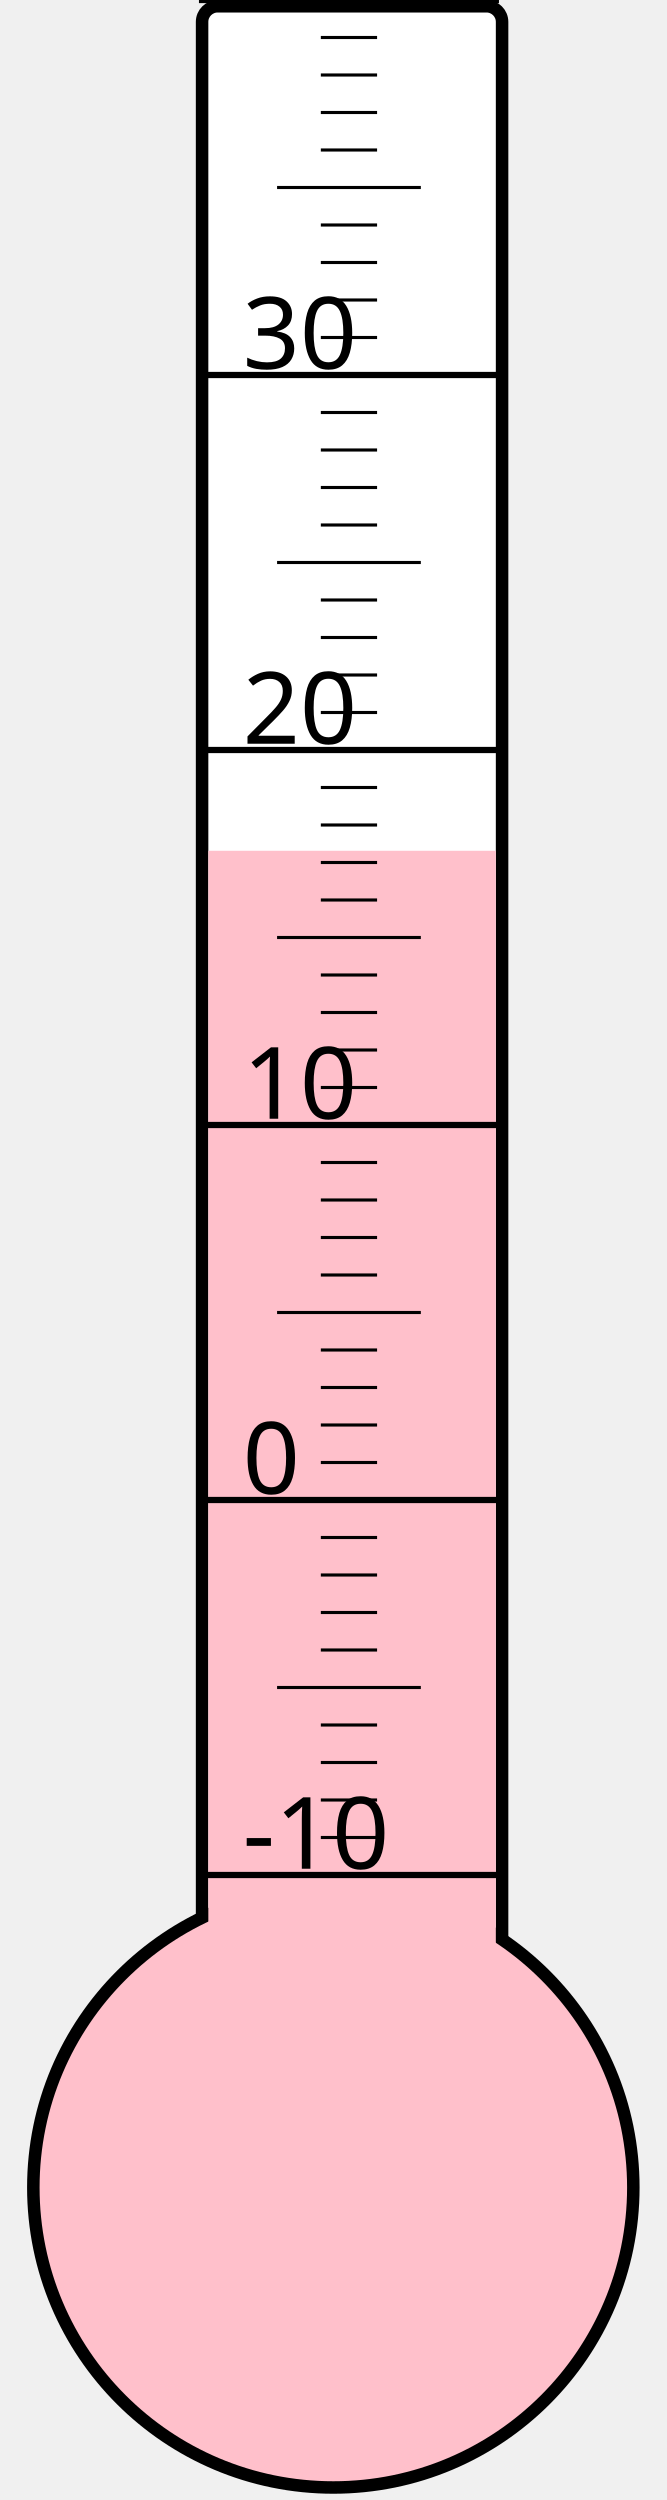
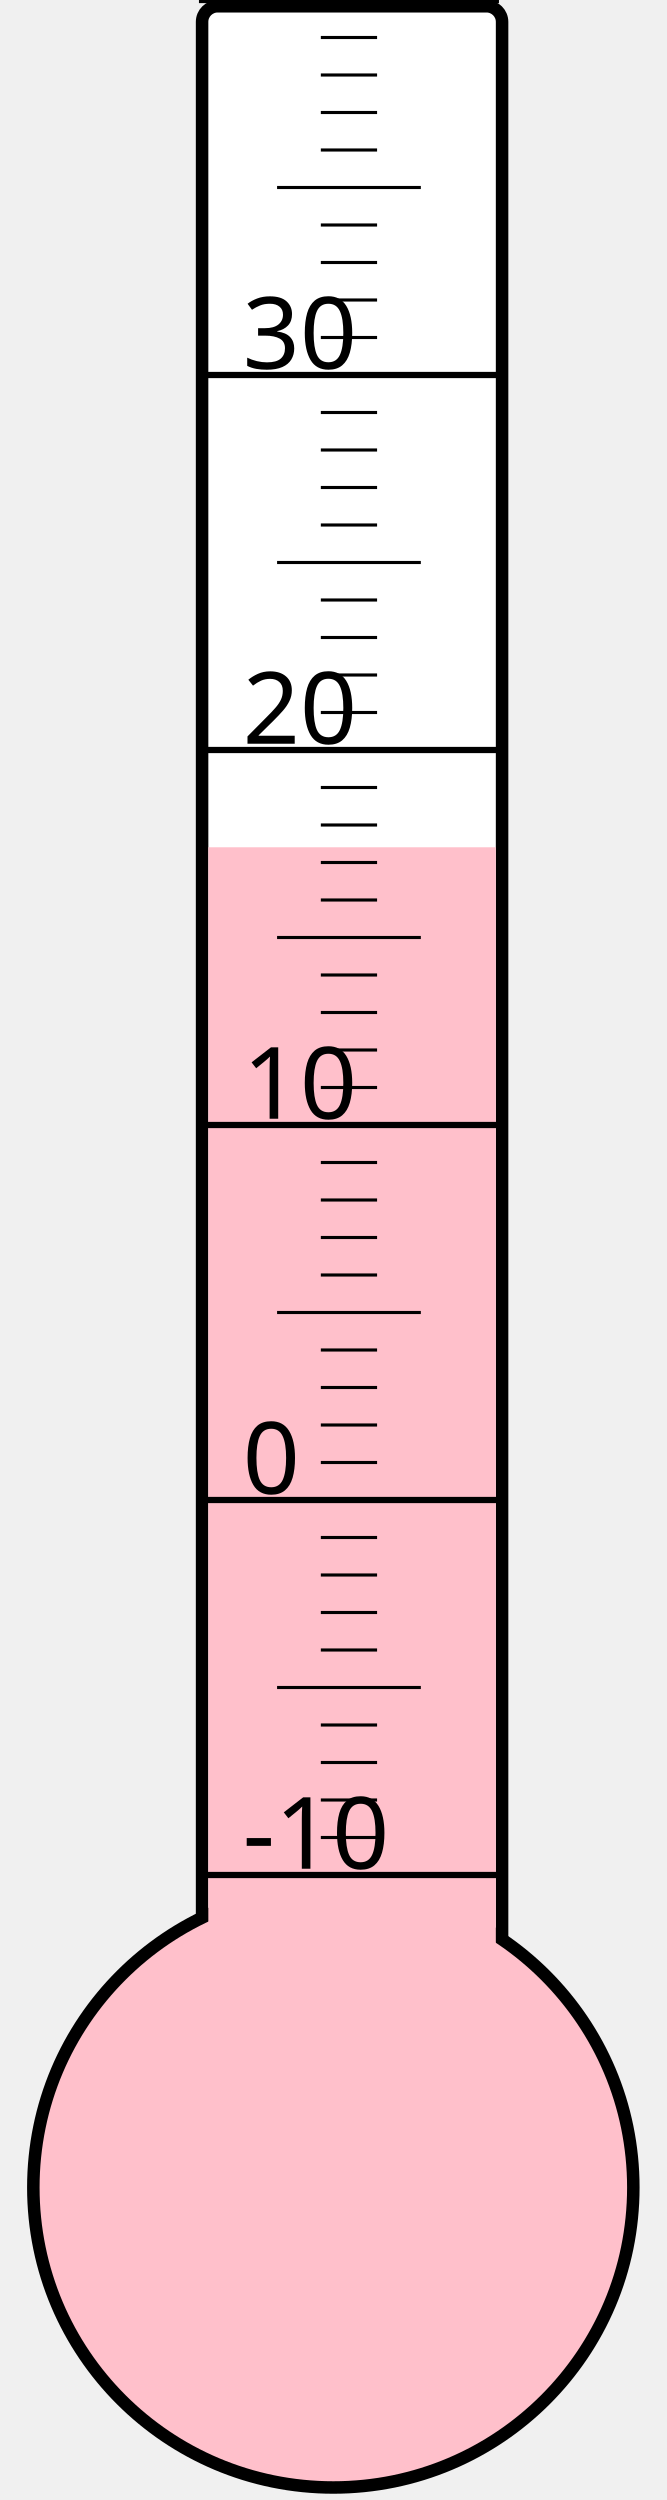
<svg xmlns="http://www.w3.org/2000/svg" width="40px" height="150px" viewBox="0 0 200 800">
  <rect width="200" height="800" x="0" y="0" style="fill: #ffffeb; fill-opacity: 0;" />
  <rect width="96" height="680" x="58" y="2" rx="5" ry="5" style="fill: white; fill-opacity: 1; stroke: black; stroke-width: 4;" />
  <circle cx="100" cy="700" r="96" style="fill: pink; stroke: black; stroke-width: 4;" />
-   <rect width="92" height="427.75" x="60" y="272.25" style="fill: pink; fill-opacity: 1; stroke-width: 0;" />
+   <rect width="92" height="428.875" x="60" y="271.125" style="fill: pink; fill-opacity: 1; stroke-width: 0;" />
  <text x="71" y="598" style="font-family: sans-serif; font-size: 24pt;">-10</text>
  <text x="71" y="478" style="font-family: sans-serif; font-size: 24pt;">0</text>
  <text x="71" y="358" style="font-family: sans-serif; font-size: 24pt;">10</text>
  <text x="71" y="238" style="font-family: sans-serif; font-size: 24pt;">20</text>
  <text x="71" y="118" style="font-family: sans-serif; font-size: 24pt;">30</text>
  <g style="stroke: black;">
    <line x1="57" y1="600" x2="153" y2="600" style="stroke-width: 2;" />
    <line x1="96" y1="588" x2="114" y2="588" style="stroke-width: 1;" />
    <line x1="96" y1="576" x2="114" y2="576" style="stroke-width: 1;" />
    <line x1="96" y1="564" x2="114" y2="564" style="stroke-width: 1;" />
    <line x1="96" y1="552" x2="114" y2="552" style="stroke-width: 1;" />
    <line x1="82" y1="540" x2="128" y2="540" style="stroke-width: 1;" />
    <line x1="96" y1="528" x2="114" y2="528" style="stroke-width: 1;" />
    <line x1="96" y1="516" x2="114" y2="516" style="stroke-width: 1;" />
    <line x1="96" y1="504" x2="114" y2="504" style="stroke-width: 1;" />
    <line x1="96" y1="492" x2="114" y2="492" style="stroke-width: 1;" />
    <line x1="57" y1="480" x2="153" y2="480" style="stroke-width: 2;" />
    <line x1="96" y1="468" x2="114" y2="468" style="stroke-width: 1;" />
    <line x1="96" y1="456" x2="114" y2="456" style="stroke-width: 1;" />
    <line x1="96" y1="444" x2="114" y2="444" style="stroke-width: 1;" />
    <line x1="96" y1="432" x2="114" y2="432" style="stroke-width: 1;" />
    <line x1="82" y1="420" x2="128" y2="420" style="stroke-width: 1;" />
    <line x1="96" y1="408" x2="114" y2="408" style="stroke-width: 1;" />
    <line x1="96" y1="396" x2="114" y2="396" style="stroke-width: 1;" />
    <line x1="96" y1="384" x2="114" y2="384" style="stroke-width: 1;" />
    <line x1="96" y1="372" x2="114" y2="372" style="stroke-width: 1;" />
    <line x1="57" y1="360" x2="153" y2="360" style="stroke-width: 2;" />
    <line x1="96" y1="348" x2="114" y2="348" style="stroke-width: 1;" />
    <line x1="96" y1="336" x2="114" y2="336" style="stroke-width: 1;" />
    <line x1="96" y1="324" x2="114" y2="324" style="stroke-width: 1;" />
    <line x1="96" y1="312" x2="114" y2="312" style="stroke-width: 1;" />
    <line x1="82" y1="300" x2="128" y2="300" style="stroke-width: 1;" />
    <line x1="96" y1="288" x2="114" y2="288" style="stroke-width: 1;" />
    <line x1="96" y1="276" x2="114" y2="276" style="stroke-width: 1;" />
    <line x1="96" y1="264" x2="114" y2="264" style="stroke-width: 1;" />
    <line x1="96" y1="252" x2="114" y2="252" style="stroke-width: 1;" />
    <line x1="57" y1="240" x2="153" y2="240" style="stroke-width: 2;" />
    <line x1="96" y1="228" x2="114" y2="228" style="stroke-width: 1;" />
    <line x1="96" y1="216" x2="114" y2="216" style="stroke-width: 1;" />
    <line x1="96" y1="204" x2="114" y2="204" style="stroke-width: 1;" />
    <line x1="96" y1="192" x2="114" y2="192" style="stroke-width: 1;" />
    <line x1="82" y1="180" x2="128" y2="180" style="stroke-width: 1;" />
    <line x1="96" y1="168" x2="114" y2="168" style="stroke-width: 1;" />
    <line x1="96" y1="156" x2="114" y2="156" style="stroke-width: 1;" />
    <line x1="96" y1="144" x2="114" y2="144" style="stroke-width: 1;" />
    <line x1="96" y1="132" x2="114" y2="132" style="stroke-width: 1;" />
    <line x1="57" y1="120" x2="153" y2="120" style="stroke-width: 2;" />
    <line x1="96" y1="108" x2="114" y2="108" style="stroke-width: 1;" />
    <line x1="96" y1="96" x2="114" y2="96" style="stroke-width: 1;" />
    <line x1="96" y1="84" x2="114" y2="84" style="stroke-width: 1;" />
    <line x1="96" y1="72" x2="114" y2="72" style="stroke-width: 1;" />
    <line x1="82" y1="60" x2="128" y2="60" style="stroke-width: 1;" />
    <line x1="96" y1="48" x2="114" y2="48" style="stroke-width: 1;" />
    <line x1="96" y1="36" x2="114" y2="36" style="stroke-width: 1;" />
    <line x1="96" y1="24" x2="114" y2="24" style="stroke-width: 1;" />
    <line x1="96" y1="12" x2="114" y2="12" style="stroke-width: 1;" />
    <line x1="57" y1="0" x2="153" y2="0" style="stroke-width: 2;" />
  </g>
</svg>
